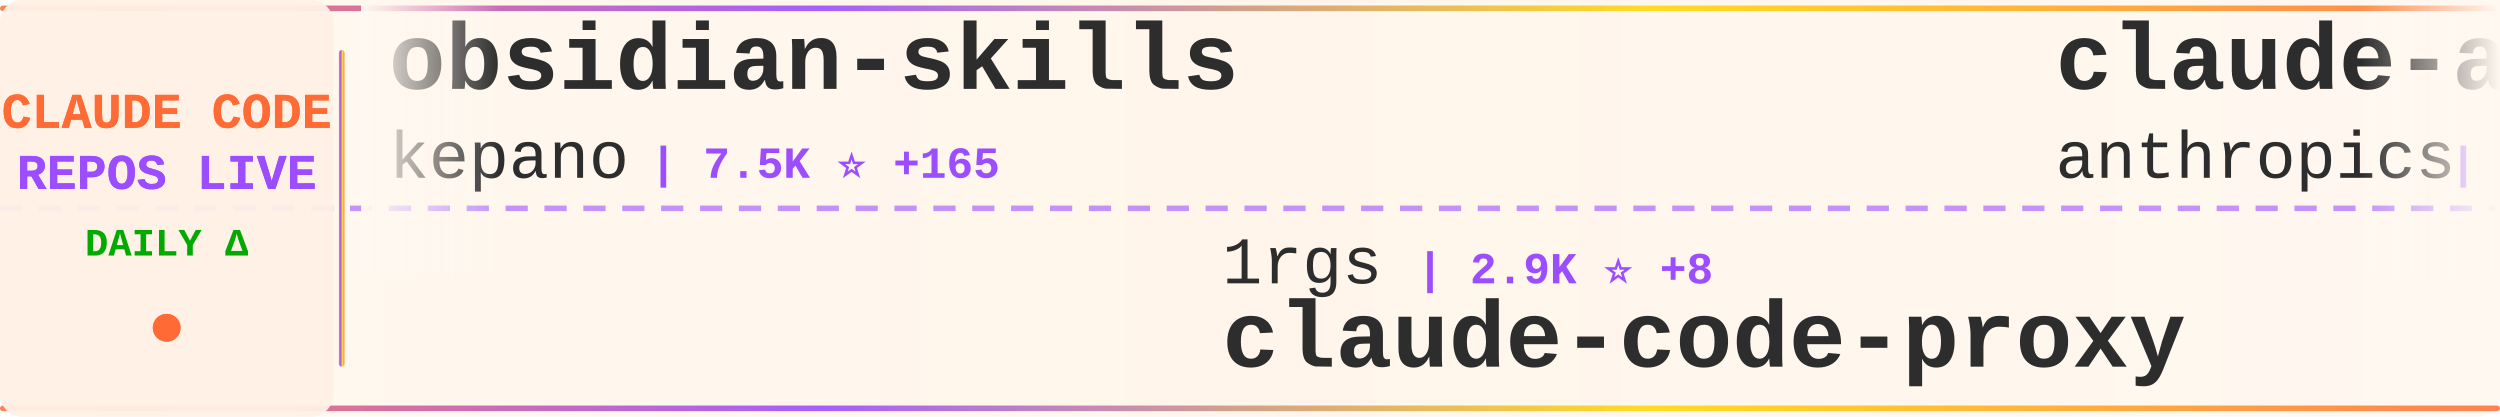
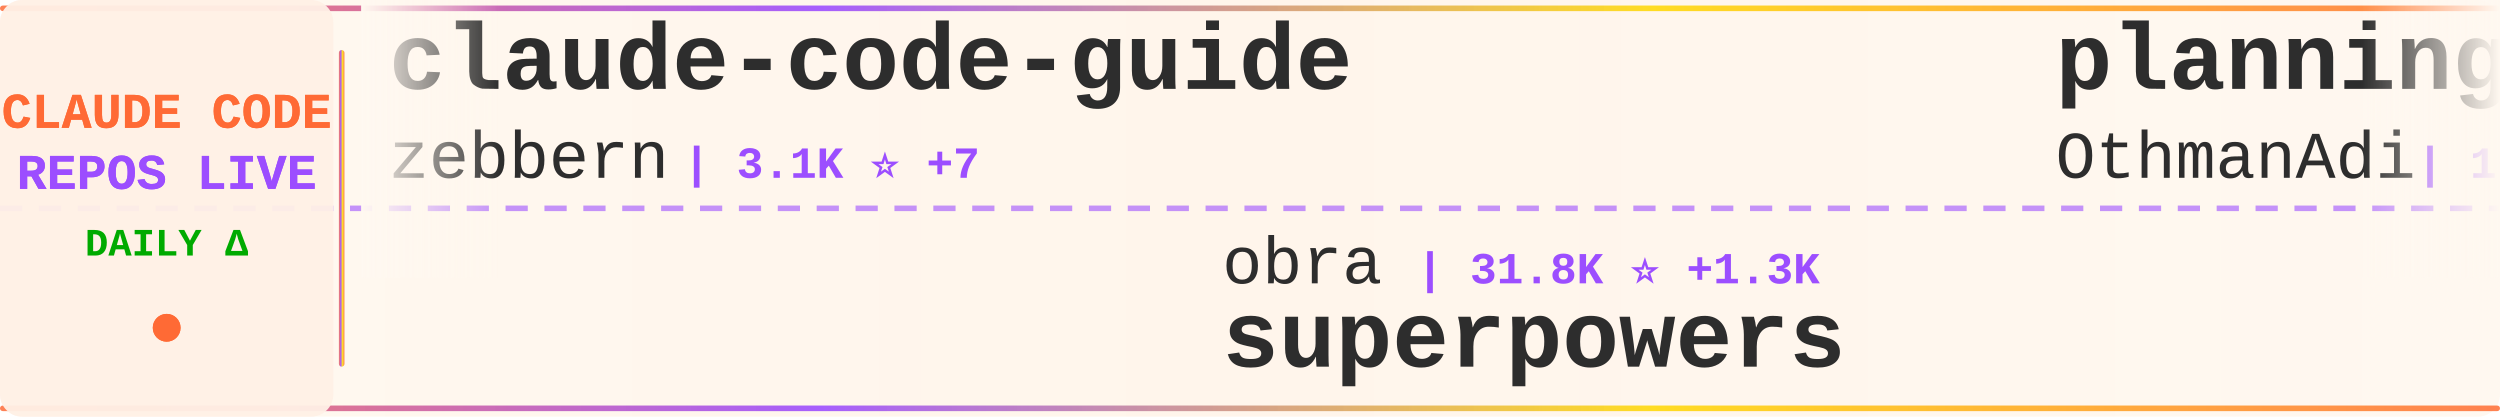
<svg xmlns="http://www.w3.org/2000/svg" width="900" height="150">
  <defs>
    <linearGradient id="tickerBg" x1="0%" y1="0%" x2="100%" y2="0%">
      <stop offset="0%" style="stop-color:#fff8f0;stop-opacity:0.98" />
      <stop offset="50%" style="stop-color:#fff5eb;stop-opacity:1" />
      <stop offset="100%" style="stop-color:#fff8f0;stop-opacity:0.98" />
    </linearGradient>
    <linearGradient id="borderGrad" x1="0%" y1="0%" x2="100%" y2="0%">
      <stop offset="0%" style="stop-color:#FF6B35;stop-opacity:0.85">
        <animate attributeName="stop-opacity" values="0.85;1;0.85" dur="2s" repeatCount="indefinite" />
      </stop>
      <stop offset="33%" style="stop-color:#9C4EFF;stop-opacity:0.9">
        <animate attributeName="stop-opacity" values="0.9;1;0.9" dur="2.2s" repeatCount="indefinite" />
      </stop>
      <stop offset="66%" style="stop-color:#FFD700;stop-opacity:0.85">
        <animate attributeName="stop-opacity" values="0.85;1;0.85" dur="1.8s" repeatCount="indefinite" />
      </stop>
      <stop offset="100%" style="stop-color:#FF6B35;stop-opacity:0.85">
        <animate attributeName="stop-opacity" values="0.85;1;0.85" dur="2s" repeatCount="indefinite" />
      </stop>
    </linearGradient>
    <filter id="textGlow">
      <feGaussianBlur stdDeviation="0.15" result="coloredBlur" />
      <feMerge>
        <feMergeNode in="coloredBlur" />
        <feMergeNode in="SourceGraphic" />
      </feMerge>
    </filter>
    <filter id="metricGlow">
      <feGaussianBlur stdDeviation="0.2" result="coloredBlur" />
      <feMerge>
        <feMergeNode in="coloredBlur" />
        <feMergeNode in="SourceGraphic" />
      </feMerge>
    </filter>
    <linearGradient id="leftFade" x1="0%" y1="0%" x2="100%" y2="0%">
      <stop offset="0%" style="stop-color:#fff8f0;stop-opacity:1" />
      <stop offset="100%" style="stop-color:#fff8f0;stop-opacity:0" />
    </linearGradient>
    <linearGradient id="rightFade" x1="0%" y1="0%" x2="100%" y2="0%">
      <stop offset="0%" style="stop-color:#fff8f0;stop-opacity:0" />
      <stop offset="100%" style="stop-color:#fff8f0;stop-opacity:1" />
    </linearGradient>
  </defs>
  <rect width="900" height="150" fill="url(#tickerBg)" rx="8" />
  <rect x="0" y="2" width="900" height="2" fill="url(#borderGrad)" rx="1" />
  <rect x="0" y="146" width="900" height="2" fill="url(#borderGrad)" rx="1" />
  <line x1="0" y1="75" x2="900" y2="75" stroke="#9C4EFF" stroke-width="2" stroke-dasharray="8 6" opacity="0.6" />
  <rect x="0" y="0" width="120" height="150" fill="#fff0e6" opacity="0.95" rx="8" />
  <text x="60" y="46" font-family="'Courier New', monospace" font-size="18" font-weight="bold" fill="#FF6B35" text-anchor="middle" filter="url(#textGlow)">
    CLAUDE CODE
  </text>
  <text x="60" y="68" font-family="'Courier New', monospace" font-size="18" font-weight="bold" fill="#9C4EFF" text-anchor="middle" filter="url(#textGlow)">
    REPOS LIVE
  </text>
  <text x="60" y="92" font-family="'Courier New', monospace" font-size="14" font-weight="bold" fill="#00aa00" text-anchor="middle">
    DAILY Δ
  </text>
  <circle cx="60" cy="118" r="5" fill="#FF6B35" filter="url(#metricGlow)">
    <animate attributeName="r" values="4;6;4" dur="1.5s" repeatCount="indefinite" />
    <animate attributeName="opacity" values="0.6;1;0.6" dur="1.5s" repeatCount="indefinite" />
  </circle>
  <rect x="122" y="18" width="2" height="114" fill="url(#borderGrad)" rx="1" />
  <clipPath id="tickerClip">
    <rect x="130" y="0" width="770" height="150" />
  </clipPath>
  <g clip-path="url(#tickerClip)">
    <g id="tickerItems">
      <animateTransform attributeName="transform" attributeType="XML" type="translate" from="0 0" to="-3000 0" dur="54s" repeatCount="indefinite" />
      <g transform="translate(0, 0)">
-         <text x="140" y="32" font-family="'Courier New', monospace" font-size="34" font-weight="bold" fill="#2d2d2d">obsidian-skills</text>
-         <text x="140" y="64" font-family="'Courier New', monospace" font-size="24" font-weight="normal" fill="#2d2d2d" opacity="1.0">kepano</text>
-         <text x="234" y="64" font-family="'Courier New', monospace" font-size="16" font-weight="bold" fill="#9C4EFF"> | 7.5K ⭐ +165</text>
+         <text x="140" y="32" font-family="'Courier New', monospace" font-size="34" font-weight="bold" fill="#2d2d2d">claude-code-guide</text>
+         <text x="140" y="64" font-family="'Courier New', monospace" font-size="24" font-weight="normal" fill="#2d2d2d" opacity="1.0">zebbern</text>
+         <text x="246" y="64" font-family="'Courier New', monospace" font-size="16" font-weight="bold" fill="#9C4EFF"> | 3.1K ⭐ +7</text>
      </g>
      <g transform="translate(300, 0)">
-         <text x="140" y="102" font-family="'Courier New', monospace" font-size="24" font-weight="normal" fill="#2d2d2d" opacity="1.0">1rgs</text>
-         <text x="210" y="102" font-family="'Courier New', monospace" font-size="16" font-weight="bold" fill="#9C4EFF"> | 2.9K ⭐ +8</text>
-         <text x="140" y="132" font-family="'Courier New', monospace" font-size="34" font-weight="bold" fill="#2d2d2d">claude-code-proxy</text>
+         <text x="140" y="102" font-family="'Courier New', monospace" font-size="24" font-weight="normal" fill="#2d2d2d" opacity="1.0">obra</text>
+         <text x="210" y="102" font-family="'Courier New', monospace" font-size="16" font-weight="bold" fill="#9C4EFF"> | 31.8K ⭐ +1.3K</text>
+         <text x="140" y="132" font-family="'Courier New', monospace" font-size="34" font-weight="bold" fill="#2d2d2d">superpowers</text>
      </g>
      <g transform="translate(600, 0)">
-         <text x="140" y="32" font-family="'Courier New', monospace" font-size="34" font-weight="bold" fill="#2d2d2d">claude-agent-sdk-demos</text>
-         <text x="140" y="64" font-family="'Courier New', monospace" font-size="24" font-weight="normal" fill="#2d2d2d" opacity="1.0">anthropics</text>
-         <text x="282" y="64" font-family="'Courier New', monospace" font-size="16" font-weight="bold" fill="#9C4EFF"> | 1.2K ⭐ +10</text>
+         <text x="140" y="32" font-family="'Courier New', monospace" font-size="34" font-weight="bold" fill="#2d2d2d">planning-with-files</text>
+         <text x="140" y="64" font-family="'Courier New', monospace" font-size="24" font-weight="normal" fill="#2d2d2d" opacity="1.0">OthmanAdi</text>
+         <text x="270" y="64" font-family="'Courier New', monospace" font-size="16" font-weight="bold" fill="#9C4EFF"> | 10.4K ⭐ +246</text>
      </g>
      <g transform="translate(900, 0)">
-         <text x="140" y="102" font-family="'Courier New', monospace" font-size="24" font-weight="normal" fill="#2d2d2d" opacity="1.0">alirezarezvani</text>
-         <text x="330" y="102" font-family="'Courier New', monospace" font-size="16" font-weight="bold" fill="#9C4EFF"> | 1.0K ⭐ +115</text>
-         <text x="140" y="132" font-family="'Courier New', monospace" font-size="34" font-weight="bold" fill="#2d2d2d">claude-skills</text>
+         <text x="140" y="102" font-family="'Courier New', monospace" font-size="24" font-weight="normal" fill="#2d2d2d" opacity="1.0">peterkrueck</text>
+         <text x="294" y="102" font-family="'Courier New', monospace" font-size="16" font-weight="bold" fill="#9C4EFF"> | 1.3K ⭐ +5</text>
+         <text x="140" y="132" font-family="'Courier New', monospace" font-size="34" font-weight="bold" fill="#2d2d2d">Claude-Code-Development-...</text>
      </g>
      <g transform="translate(1200, 0)">
-         <text x="140" y="32" font-family="'Courier New', monospace" font-size="34" font-weight="bold" fill="#2d2d2d">opcode</text>
-         <text x="140" y="64" font-family="'Courier New', monospace" font-size="24" font-weight="normal" fill="#2d2d2d" opacity="1.0">winfunc</text>
-         <text x="246" y="64" font-family="'Courier New', monospace" font-size="16" font-weight="bold" fill="#9C4EFF"> | 20.1K ⭐ +32</text>
+         <text x="140" y="32" font-family="'Courier New', monospace" font-size="34" font-weight="bold" fill="#2d2d2d">claude-code-hooks-master...</text>
+         <text x="140" y="64" font-family="'Courier New', monospace" font-size="24" font-weight="normal" fill="#2d2d2d" opacity="1.0">disler</text>
+         <text x="234" y="64" font-family="'Courier New', monospace" font-size="16" font-weight="bold" fill="#9C4EFF"> | 2.1K ⭐ +4</text>
      </g>
      <g transform="translate(1500, 0)">
-         <text x="140" y="102" font-family="'Courier New', monospace" font-size="24" font-weight="normal" fill="#2d2d2d" opacity="1.0">carlvellotti</text>
-         <text x="306" y="102" font-family="'Courier New', monospace" font-size="16" font-weight="bold" fill="#9C4EFF"> | 371 ⭐ +4</text>
-         <text x="140" y="132" font-family="'Courier New', monospace" font-size="34" font-weight="bold" fill="#2d2d2d">claude-code-pm-course</text>
+         <text x="140" y="102" font-family="'Courier New', monospace" font-size="24" font-weight="normal" fill="#2d2d2d" opacity="1.0">f</text>
+         <text x="174" y="102" font-family="'Courier New', monospace" font-size="16" font-weight="bold" fill="#9C4EFF"> | 143.1K ⭐ +139</text>
+         <text x="140" y="132" font-family="'Courier New', monospace" font-size="34" font-weight="bold" fill="#2d2d2d">awesome-chatgpt-prompts</text>
      </g>
      <g transform="translate(1800, 0)">
-         <text x="140" y="32" font-family="'Courier New', monospace" font-size="34" font-weight="bold" fill="#2d2d2d">ralph-claude-code</text>
-         <text x="140" y="64" font-family="'Courier New', monospace" font-size="24" font-weight="normal" fill="#2d2d2d" opacity="1.0">frankbria</text>
-         <text x="270" y="64" font-family="'Courier New', monospace" font-size="16" font-weight="bold" fill="#9C4EFF"> | 4.5K ⭐ +478</text>
+         <text x="140" y="32" font-family="'Courier New', monospace" font-size="34" font-weight="bold" fill="#2d2d2d">claude-code-infrastructu...</text>
+         <text x="140" y="64" font-family="'Courier New', monospace" font-size="24" font-weight="normal" fill="#2d2d2d" opacity="1.0">diet103</text>
+         <text x="246" y="64" font-family="'Courier New', monospace" font-size="16" font-weight="bold" fill="#9C4EFF"> | 8.5K ⭐ +17</text>
      </g>
      <g transform="translate(2100, 0)">
-         <text x="140" y="102" font-family="'Courier New', monospace" font-size="24" font-weight="normal" fill="#2d2d2d" opacity="1.0">andrepimenta</text>
-         <text x="306" y="102" font-family="'Courier New', monospace" font-size="16" font-weight="bold" fill="#9C4EFF"> | 976 ⭐ +2</text>
-         <text x="140" y="132" font-family="'Courier New', monospace" font-size="34" font-weight="bold" fill="#2d2d2d">claude-code-chat</text>
+         <text x="140" y="102" font-family="'Courier New', monospace" font-size="24" font-weight="normal" fill="#2d2d2d" opacity="1.0">feiskyer</text>
+         <text x="258" y="102" font-family="'Courier New', monospace" font-size="16" font-weight="bold" fill="#9C4EFF"> | 1.1K ⭐ +6</text>
+         <text x="140" y="132" font-family="'Courier New', monospace" font-size="34" font-weight="bold" fill="#2d2d2d">claude-code-settings</text>
      </g>
      <g transform="translate(2400, 0)">
-         <text x="140" y="32" font-family="'Courier New', monospace" font-size="34" font-weight="bold" fill="#2d2d2d">claude-code.nvim</text>
-         <text x="140" y="64" font-family="'Courier New', monospace" font-size="24" font-weight="normal" fill="#2d2d2d" opacity="1.0">greggh</text>
-         <text x="234" y="64" font-family="'Courier New', monospace" font-size="16" font-weight="bold" fill="#9C4EFF"> | 1.7K ⭐ +6</text>
+         <text x="140" y="32" font-family="'Courier New', monospace" font-size="34" font-weight="bold" fill="#2d2d2d">openskills</text>
+         <text x="140" y="64" font-family="'Courier New', monospace" font-size="24" font-weight="normal" fill="#2d2d2d" opacity="1.0">numman-ali</text>
+         <text x="282" y="64" font-family="'Courier New', monospace" font-size="16" font-weight="bold" fill="#9C4EFF"> | 6.5K ⭐ +291</text>
      </g>
      <g transform="translate(2700, 0)">
-         <text x="140" y="102" font-family="'Courier New', monospace" font-size="24" font-weight="normal" fill="#2d2d2d" opacity="1.0">0xfurai</text>
-         <text x="246" y="102" font-family="'Courier New', monospace" font-size="16" font-weight="bold" fill="#9C4EFF"> | 648 ⭐ +3</text>
-         <text x="140" y="132" font-family="'Courier New', monospace" font-size="34" font-weight="bold" fill="#2d2d2d">claude-code-subagents</text>
+         <text x="140" y="102" font-family="'Courier New', monospace" font-size="24" font-weight="normal" fill="#2d2d2d" opacity="1.0">anthropics</text>
+         <text x="282" y="102" font-family="'Courier New', monospace" font-size="16" font-weight="bold" fill="#9C4EFF"> | 4.5K ⭐ +126</text>
+         <text x="140" y="132" font-family="'Courier New', monospace" font-size="34" font-weight="bold" fill="#2d2d2d">claude-plugins-official</text>
      </g>
      <g transform="translate(3000, 0)">
-         <text x="140" y="32" font-family="'Courier New', monospace" font-size="34" font-weight="bold" fill="#2d2d2d">obsidian-skills</text>
-         <text x="140" y="64" font-family="'Courier New', monospace" font-size="24" font-weight="normal" fill="#2d2d2d" opacity="1.0">kepano</text>
-         <text x="234" y="64" font-family="'Courier New', monospace" font-size="16" font-weight="bold" fill="#9C4EFF"> | 7.5K ⭐ +165</text>
+         <text x="140" y="32" font-family="'Courier New', monospace" font-size="34" font-weight="bold" fill="#2d2d2d">claude-code-guide</text>
+         <text x="140" y="64" font-family="'Courier New', monospace" font-size="24" font-weight="normal" fill="#2d2d2d" opacity="1.0">zebbern</text>
+         <text x="246" y="64" font-family="'Courier New', monospace" font-size="16" font-weight="bold" fill="#9C4EFF"> | 3.1K ⭐ +7</text>
      </g>
      <g transform="translate(3300, 0)">
-         <text x="140" y="102" font-family="'Courier New', monospace" font-size="24" font-weight="normal" fill="#2d2d2d" opacity="1.0">1rgs</text>
-         <text x="210" y="102" font-family="'Courier New', monospace" font-size="16" font-weight="bold" fill="#9C4EFF"> | 2.9K ⭐ +8</text>
-         <text x="140" y="132" font-family="'Courier New', monospace" font-size="34" font-weight="bold" fill="#2d2d2d">claude-code-proxy</text>
+         <text x="140" y="102" font-family="'Courier New', monospace" font-size="24" font-weight="normal" fill="#2d2d2d" opacity="1.0">obra</text>
+         <text x="210" y="102" font-family="'Courier New', monospace" font-size="16" font-weight="bold" fill="#9C4EFF"> | 31.8K ⭐ +1.3K</text>
+         <text x="140" y="132" font-family="'Courier New', monospace" font-size="34" font-weight="bold" fill="#2d2d2d">superpowers</text>
      </g>
      <g transform="translate(3600, 0)">
-         <text x="140" y="32" font-family="'Courier New', monospace" font-size="34" font-weight="bold" fill="#2d2d2d">claude-agent-sdk-demos</text>
-         <text x="140" y="64" font-family="'Courier New', monospace" font-size="24" font-weight="normal" fill="#2d2d2d" opacity="1.0">anthropics</text>
-         <text x="282" y="64" font-family="'Courier New', monospace" font-size="16" font-weight="bold" fill="#9C4EFF"> | 1.2K ⭐ +10</text>
+         <text x="140" y="32" font-family="'Courier New', monospace" font-size="34" font-weight="bold" fill="#2d2d2d">planning-with-files</text>
+         <text x="140" y="64" font-family="'Courier New', monospace" font-size="24" font-weight="normal" fill="#2d2d2d" opacity="1.0">OthmanAdi</text>
+         <text x="270" y="64" font-family="'Courier New', monospace" font-size="16" font-weight="bold" fill="#9C4EFF"> | 10.4K ⭐ +246</text>
      </g>
      <g transform="translate(3900, 0)">
-         <text x="140" y="102" font-family="'Courier New', monospace" font-size="24" font-weight="normal" fill="#2d2d2d" opacity="1.0">alirezarezvani</text>
-         <text x="330" y="102" font-family="'Courier New', monospace" font-size="16" font-weight="bold" fill="#9C4EFF"> | 1.0K ⭐ +115</text>
-         <text x="140" y="132" font-family="'Courier New', monospace" font-size="34" font-weight="bold" fill="#2d2d2d">claude-skills</text>
+         <text x="140" y="102" font-family="'Courier New', monospace" font-size="24" font-weight="normal" fill="#2d2d2d" opacity="1.0">peterkrueck</text>
+         <text x="294" y="102" font-family="'Courier New', monospace" font-size="16" font-weight="bold" fill="#9C4EFF"> | 1.3K ⭐ +5</text>
+         <text x="140" y="132" font-family="'Courier New', monospace" font-size="34" font-weight="bold" fill="#2d2d2d">Claude-Code-Development-...</text>
      </g>
    </g>
  </g>
  <rect x="130" y="0" width="50" height="100" fill="url(#leftFade)" />
  <rect x="850" y="0" width="50" height="100" fill="url(#rightFade)" />
</svg>
